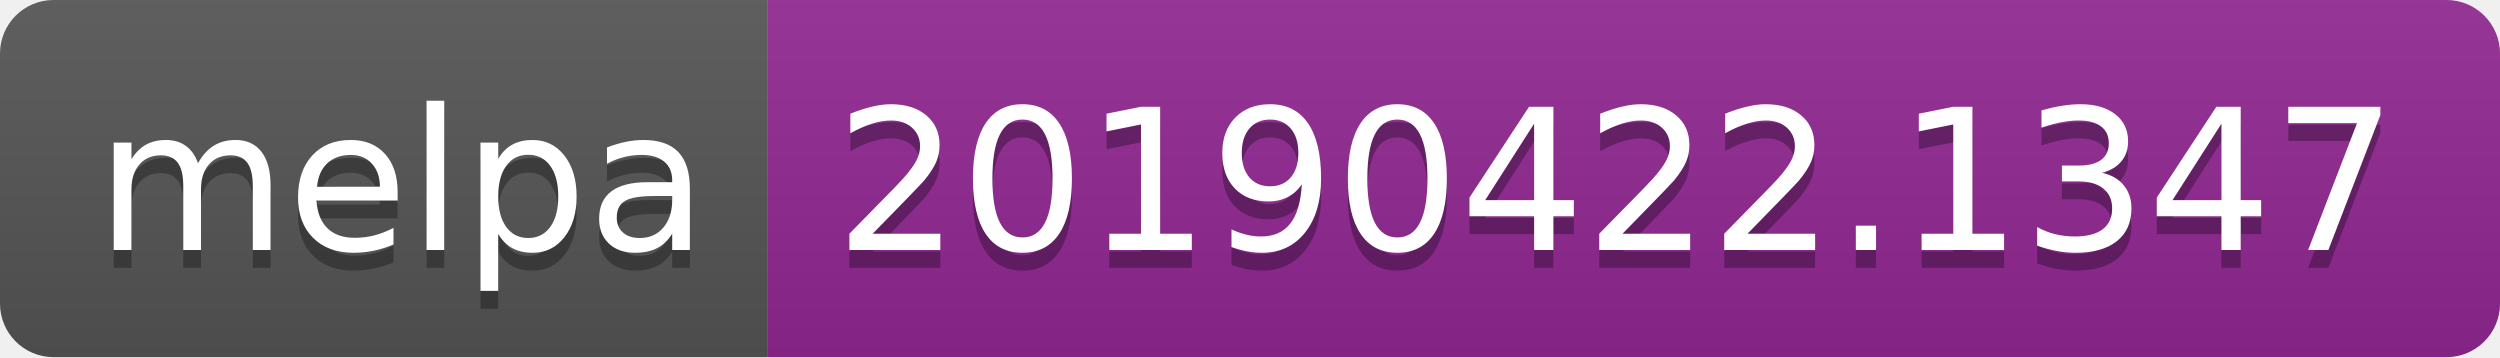
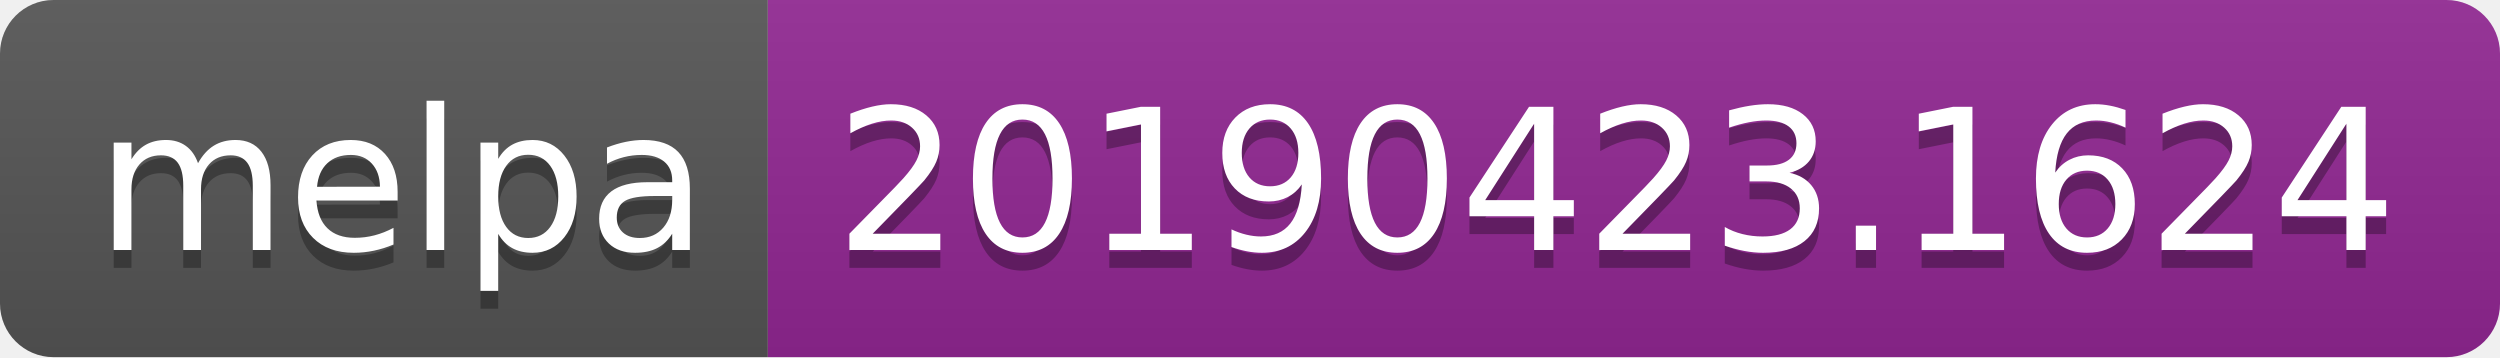
<svg xmlns="http://www.w3.org/2000/svg" width="140" height="20">
  <linearGradient id="b" x2="0" y2="100%">
    <stop offset="0" stop-color="#bbb" stop-opacity=".1" />
    <stop offset="1" stop-opacity=".1" />
  </linearGradient>
  <clipPath id="a">
    <rect width="140" height="20" rx="3" fill="#fff" />
  </clipPath>
  <g clip-path="url(#a)">
    <path fill="#555" d="M0 0h43v20H0z" />
    <path fill="#922793" d="M43 0h97v20H43z" />
    <path fill="url(#b)" d="M0 0h140v20H0z" />
  </g>
  <g fill="#fff" text-anchor="middle" font-family="DejaVu Sans,Verdana,Geneva,sans-serif" font-size="110">
    <text x="225" y="150" fill="#010101" fill-opacity=".3" transform="scale(.1)" textLength="330">melpa</text>
    <text x="225" y="140" transform="scale(.1)" textLength="330">melpa</text>
-     <text x="905" y="150" fill="#010101" fill-opacity=".3" transform="scale(.1)" textLength="870">20190422.1347</text>
-     <text x="905" y="140" transform="scale(.1)" textLength="870">20190422.1347</text>
+     <text x="905" y="150" fill="#010101" fill-opacity=".3" transform="scale(.1)" textLength="870">20190423.1624</text>
+     <text x="905" y="140" transform="scale(.1)" textLength="870">20190423.1624</text>
  </g>
</svg>
